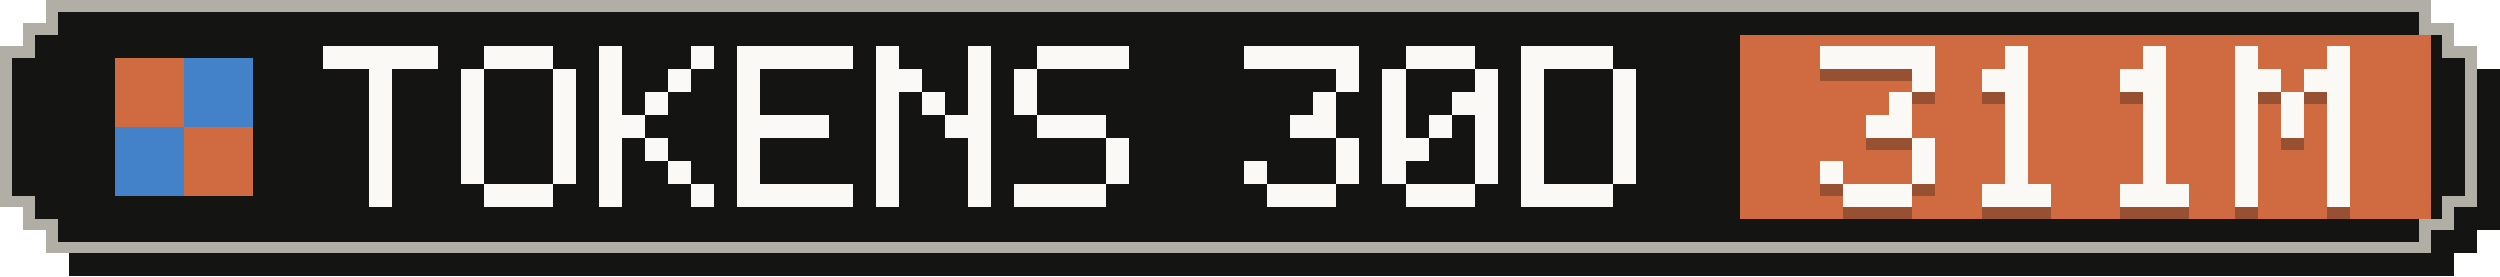
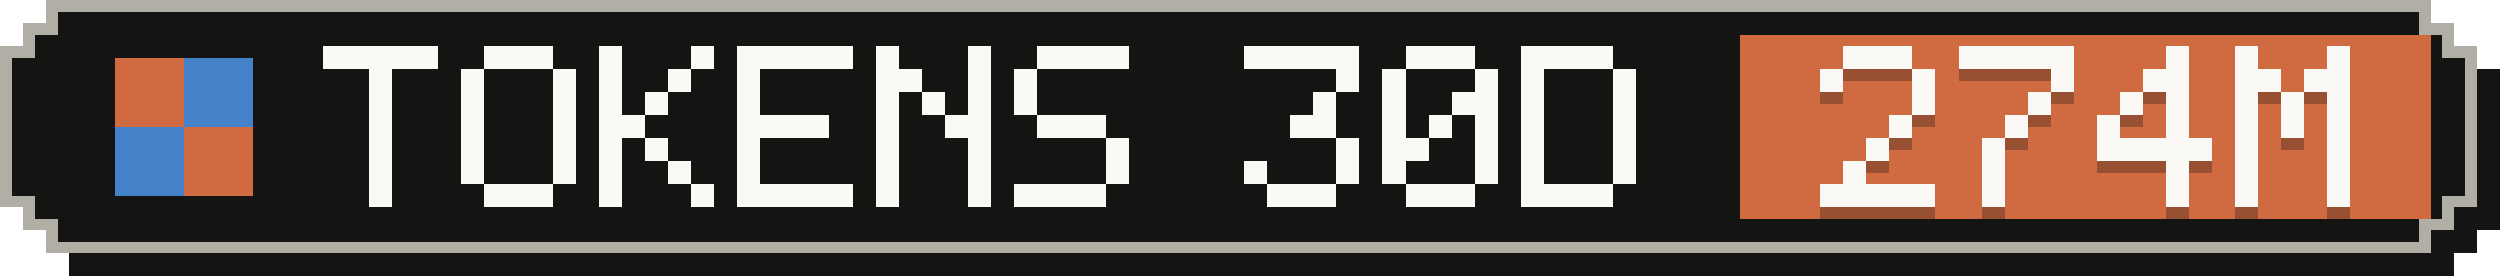
- <svg xmlns="http://www.w3.org/2000/svg" width="217" height="24" viewBox="0 0 217 24" role="img" aria-label="Tokens, last 30 days: 311M">
+ <svg xmlns="http://www.w3.org/2000/svg" width="217" height="24" viewBox="0 0 217 24" role="img" aria-label="Tokens, last 30 days: 274M">
  <g shape-rendering="crispEdges">
    <path fill="#141413" d="M6,2 H213 V4 H215 V6 H217 V20 H215 V22 H213 V24 H6 V22 H4 V20 H2 V6 H4 V4 H6 Z" />
    <path fill="#b0aea5" d="M4,0 H211 V2 H213 V4 H215 V18 H213 V20 H211 V22 H4 V20 H2 V18 H0 V4 H2 V2 H4 Z" />
    <path fill="#141413" d="M5,1 H210 V3 H212 V5 H214 V17 H212 V19 H210 V21 H5 V19 H3 V17 H1 V5 H3 V3 H5 Z" />
    <rect fill="#d06a41" x="151" y="3" width="60" height="16" />
    <g fill="#d06a41">
      <rect x="10" y="5" width="6" height="6" />
      <rect x="16" y="11" width="6" height="6" />
    </g>
    <g fill="#4382c9">
      <rect x="16" y="5" width="6" height="6" />
      <rect x="10" y="11" width="6" height="6" />
    </g>
    <g fill="#faf9f5">
      <rect x="28" y="4" width="10" height="2" />
      <rect x="32" y="6" width="2" height="2" />
      <rect x="32" y="8" width="2" height="2" />
      <rect x="32" y="10" width="2" height="2" />
      <rect x="32" y="12" width="2" height="2" />
      <rect x="32" y="14" width="2" height="2" />
      <rect x="32" y="16" width="2" height="2" />
      <rect x="42" y="4" width="6" height="2" />
      <rect x="40" y="6" width="2" height="2" />
      <rect x="48" y="6" width="2" height="2" />
      <rect x="40" y="8" width="2" height="2" />
      <rect x="48" y="8" width="2" height="2" />
      <rect x="40" y="10" width="2" height="2" />
      <rect x="48" y="10" width="2" height="2" />
      <rect x="40" y="12" width="2" height="2" />
      <rect x="48" y="12" width="2" height="2" />
      <rect x="40" y="14" width="2" height="2" />
      <rect x="48" y="14" width="2" height="2" />
      <rect x="42" y="16" width="6" height="2" />
      <rect x="52" y="4" width="2" height="2" />
      <rect x="60" y="4" width="2" height="2" />
      <rect x="52" y="6" width="2" height="2" />
      <rect x="58" y="6" width="2" height="2" />
      <rect x="52" y="8" width="2" height="2" />
      <rect x="56" y="8" width="2" height="2" />
      <rect x="52" y="10" width="4" height="2" />
      <rect x="52" y="12" width="2" height="2" />
      <rect x="56" y="12" width="2" height="2" />
      <rect x="52" y="14" width="2" height="2" />
      <rect x="58" y="14" width="2" height="2" />
      <rect x="52" y="16" width="2" height="2" />
      <rect x="60" y="16" width="2" height="2" />
      <rect x="64" y="4" width="10" height="2" />
      <rect x="64" y="6" width="2" height="2" />
      <rect x="64" y="8" width="2" height="2" />
      <rect x="64" y="10" width="8" height="2" />
      <rect x="64" y="12" width="2" height="2" />
      <rect x="64" y="14" width="2" height="2" />
      <rect x="64" y="16" width="10" height="2" />
      <rect x="76" y="4" width="2" height="2" />
      <rect x="84" y="4" width="2" height="2" />
      <rect x="76" y="6" width="4" height="2" />
      <rect x="84" y="6" width="2" height="2" />
      <rect x="76" y="8" width="2" height="2" />
      <rect x="80" y="8" width="2" height="2" />
      <rect x="84" y="8" width="2" height="2" />
      <rect x="76" y="10" width="2" height="2" />
      <rect x="82" y="10" width="4" height="2" />
      <rect x="76" y="12" width="2" height="2" />
      <rect x="84" y="12" width="2" height="2" />
      <rect x="76" y="14" width="2" height="2" />
      <rect x="84" y="14" width="2" height="2" />
      <rect x="76" y="16" width="2" height="2" />
      <rect x="84" y="16" width="2" height="2" />
      <rect x="90" y="4" width="8" height="2" />
      <rect x="88" y="6" width="2" height="2" />
      <rect x="88" y="8" width="2" height="2" />
      <rect x="90" y="10" width="6" height="2" />
      <rect x="96" y="12" width="2" height="2" />
      <rect x="96" y="14" width="2" height="2" />
      <rect x="88" y="16" width="8" height="2" />
      <rect x="108" y="4" width="10" height="2" />
      <rect x="116" y="6" width="2" height="2" />
      <rect x="114" y="8" width="2" height="2" />
      <rect x="112" y="10" width="4" height="2" />
      <rect x="116" y="12" width="2" height="2" />
      <rect x="108" y="14" width="2" height="2" />
      <rect x="116" y="14" width="2" height="2" />
      <rect x="110" y="16" width="6" height="2" />
      <rect x="122" y="4" width="6" height="2" />
      <rect x="120" y="6" width="2" height="2" />
      <rect x="128" y="6" width="2" height="2" />
      <rect x="120" y="8" width="2" height="2" />
      <rect x="126" y="8" width="4" height="2" />
      <rect x="120" y="10" width="2" height="2" />
      <rect x="124" y="10" width="2" height="2" />
      <rect x="128" y="10" width="2" height="2" />
      <rect x="120" y="12" width="4" height="2" />
      <rect x="128" y="12" width="2" height="2" />
      <rect x="120" y="14" width="2" height="2" />
      <rect x="128" y="14" width="2" height="2" />
      <rect x="122" y="16" width="6" height="2" />
      <rect x="132" y="4" width="8" height="2" />
      <rect x="132" y="6" width="2" height="2" />
      <rect x="140" y="6" width="2" height="2" />
      <rect x="132" y="8" width="2" height="2" />
      <rect x="140" y="8" width="2" height="2" />
      <rect x="132" y="10" width="2" height="2" />
      <rect x="140" y="10" width="2" height="2" />
      <rect x="132" y="12" width="2" height="2" />
      <rect x="140" y="12" width="2" height="2" />
      <rect x="132" y="14" width="2" height="2" />
      <rect x="140" y="14" width="2" height="2" />
      <rect x="132" y="16" width="8" height="2" />
    </g>
    <g fill="#141413" fill-opacity=".3">
-       <rect x="158" y="5" width="10" height="2" />
+       <rect x="160" y="5" width="6" height="2" />
+       <rect x="158" y="7" width="2" height="2" />
      <rect x="166" y="7" width="2" height="2" />
-       <rect x="164" y="9" width="2" height="2" />
-       <rect x="162" y="11" width="4" height="2" />
-       <rect x="166" y="13" width="2" height="2" />
-       <rect x="158" y="15" width="2" height="2" />
-       <rect x="166" y="15" width="2" height="2" />
-       <rect x="160" y="17" width="6" height="2" />
-       <rect x="174" y="5" width="2" height="2" />
-       <rect x="172" y="7" width="4" height="2" />
-       <rect x="174" y="9" width="2" height="2" />
+       <rect x="166" y="9" width="2" height="2" />
+       <rect x="164" y="11" width="2" height="2" />
+       <rect x="162" y="13" width="2" height="2" />
+       <rect x="160" y="15" width="2" height="2" />
+       <rect x="158" y="17" width="10" height="2" />
+       <rect x="170" y="5" width="10" height="2" />
+       <rect x="178" y="7" width="2" height="2" />
+       <rect x="176" y="9" width="2" height="2" />
      <rect x="174" y="11" width="2" height="2" />
-       <rect x="174" y="13" width="2" height="2" />
-       <rect x="174" y="15" width="2" height="2" />
-       <rect x="172" y="17" width="6" height="2" />
-       <rect x="186" y="5" width="2" height="2" />
-       <rect x="184" y="7" width="4" height="2" />
-       <rect x="186" y="9" width="2" height="2" />
-       <rect x="186" y="11" width="2" height="2" />
-       <rect x="186" y="13" width="2" height="2" />
-       <rect x="186" y="15" width="2" height="2" />
-       <rect x="184" y="17" width="6" height="2" />
+       <rect x="172" y="13" width="2" height="2" />
+       <rect x="172" y="15" width="2" height="2" />
+       <rect x="172" y="17" width="2" height="2" />
+       <rect x="188" y="5" width="2" height="2" />
+       <rect x="186" y="7" width="4" height="2" />
+       <rect x="184" y="9" width="2" height="2" />
+       <rect x="188" y="9" width="2" height="2" />
+       <rect x="182" y="11" width="2" height="2" />
+       <rect x="188" y="11" width="2" height="2" />
+       <rect x="182" y="13" width="10" height="2" />
+       <rect x="188" y="15" width="2" height="2" />
+       <rect x="188" y="17" width="2" height="2" />
      <rect x="194" y="5" width="2" height="2" />
      <rect x="202" y="5" width="2" height="2" />
      <rect x="194" y="7" width="4" height="2" />
      <rect x="200" y="7" width="4" height="2" />
      <rect x="194" y="9" width="2" height="2" />
      <rect x="198" y="9" width="2" height="2" />
      <rect x="202" y="9" width="2" height="2" />
      <rect x="194" y="11" width="2" height="2" />
      <rect x="198" y="11" width="2" height="2" />
      <rect x="202" y="11" width="2" height="2" />
      <rect x="194" y="13" width="2" height="2" />
      <rect x="202" y="13" width="2" height="2" />
      <rect x="194" y="15" width="2" height="2" />
      <rect x="202" y="15" width="2" height="2" />
      <rect x="194" y="17" width="2" height="2" />
      <rect x="202" y="17" width="2" height="2" />
    </g>
    <g fill="#faf9f5">
-       <rect x="158" y="4" width="10" height="2" />
+       <rect x="160" y="4" width="6" height="2" />
+       <rect x="158" y="6" width="2" height="2" />
      <rect x="166" y="6" width="2" height="2" />
-       <rect x="164" y="8" width="2" height="2" />
-       <rect x="162" y="10" width="4" height="2" />
-       <rect x="166" y="12" width="2" height="2" />
-       <rect x="158" y="14" width="2" height="2" />
-       <rect x="166" y="14" width="2" height="2" />
-       <rect x="160" y="16" width="6" height="2" />
-       <rect x="174" y="4" width="2" height="2" />
-       <rect x="172" y="6" width="4" height="2" />
-       <rect x="174" y="8" width="2" height="2" />
+       <rect x="166" y="8" width="2" height="2" />
+       <rect x="164" y="10" width="2" height="2" />
+       <rect x="162" y="12" width="2" height="2" />
+       <rect x="160" y="14" width="2" height="2" />
+       <rect x="158" y="16" width="10" height="2" />
+       <rect x="170" y="4" width="10" height="2" />
+       <rect x="178" y="6" width="2" height="2" />
+       <rect x="176" y="8" width="2" height="2" />
      <rect x="174" y="10" width="2" height="2" />
-       <rect x="174" y="12" width="2" height="2" />
-       <rect x="174" y="14" width="2" height="2" />
-       <rect x="172" y="16" width="6" height="2" />
-       <rect x="186" y="4" width="2" height="2" />
-       <rect x="184" y="6" width="4" height="2" />
-       <rect x="186" y="8" width="2" height="2" />
-       <rect x="186" y="10" width="2" height="2" />
-       <rect x="186" y="12" width="2" height="2" />
-       <rect x="186" y="14" width="2" height="2" />
-       <rect x="184" y="16" width="6" height="2" />
+       <rect x="172" y="12" width="2" height="2" />
+       <rect x="172" y="14" width="2" height="2" />
+       <rect x="172" y="16" width="2" height="2" />
+       <rect x="188" y="4" width="2" height="2" />
+       <rect x="186" y="6" width="4" height="2" />
+       <rect x="184" y="8" width="2" height="2" />
+       <rect x="188" y="8" width="2" height="2" />
+       <rect x="182" y="10" width="2" height="2" />
+       <rect x="188" y="10" width="2" height="2" />
+       <rect x="182" y="12" width="10" height="2" />
+       <rect x="188" y="14" width="2" height="2" />
+       <rect x="188" y="16" width="2" height="2" />
      <rect x="194" y="4" width="2" height="2" />
      <rect x="202" y="4" width="2" height="2" />
      <rect x="194" y="6" width="4" height="2" />
      <rect x="200" y="6" width="4" height="2" />
      <rect x="194" y="8" width="2" height="2" />
      <rect x="198" y="8" width="2" height="2" />
      <rect x="202" y="8" width="2" height="2" />
      <rect x="194" y="10" width="2" height="2" />
      <rect x="198" y="10" width="2" height="2" />
      <rect x="202" y="10" width="2" height="2" />
      <rect x="194" y="12" width="2" height="2" />
      <rect x="202" y="12" width="2" height="2" />
      <rect x="194" y="14" width="2" height="2" />
      <rect x="202" y="14" width="2" height="2" />
      <rect x="194" y="16" width="2" height="2" />
      <rect x="202" y="16" width="2" height="2" />
    </g>
  </g>
</svg>
